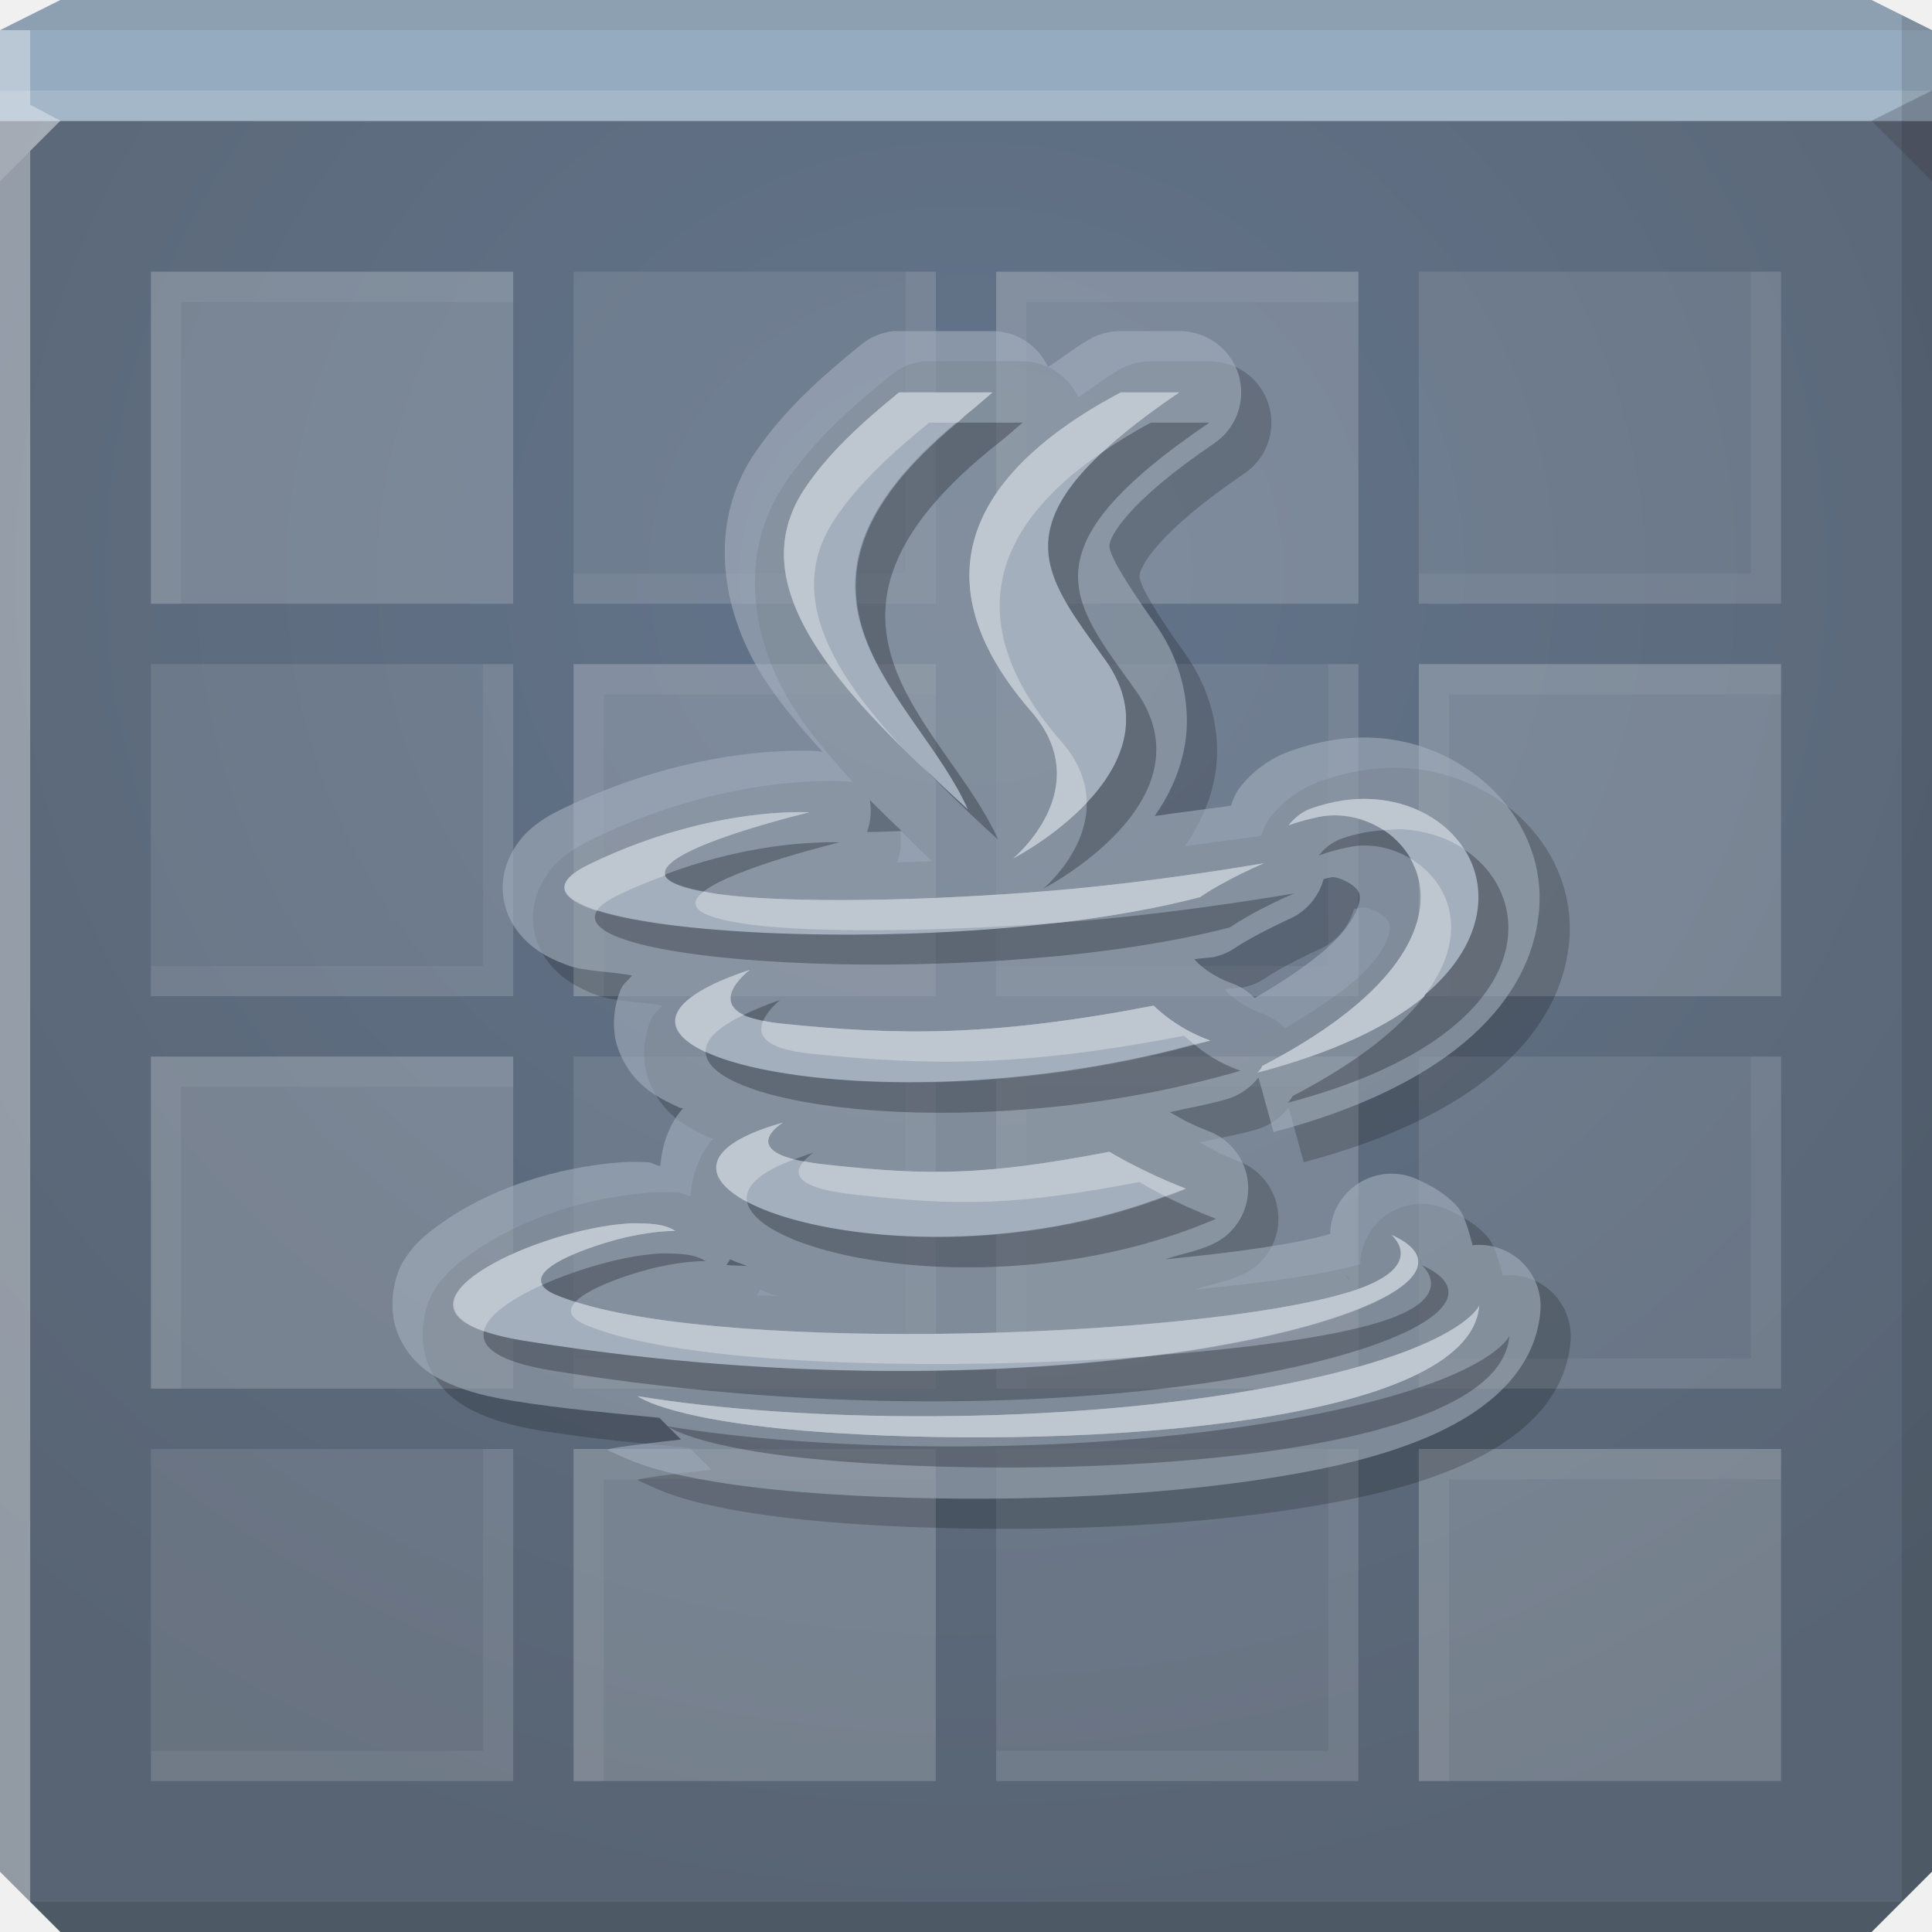
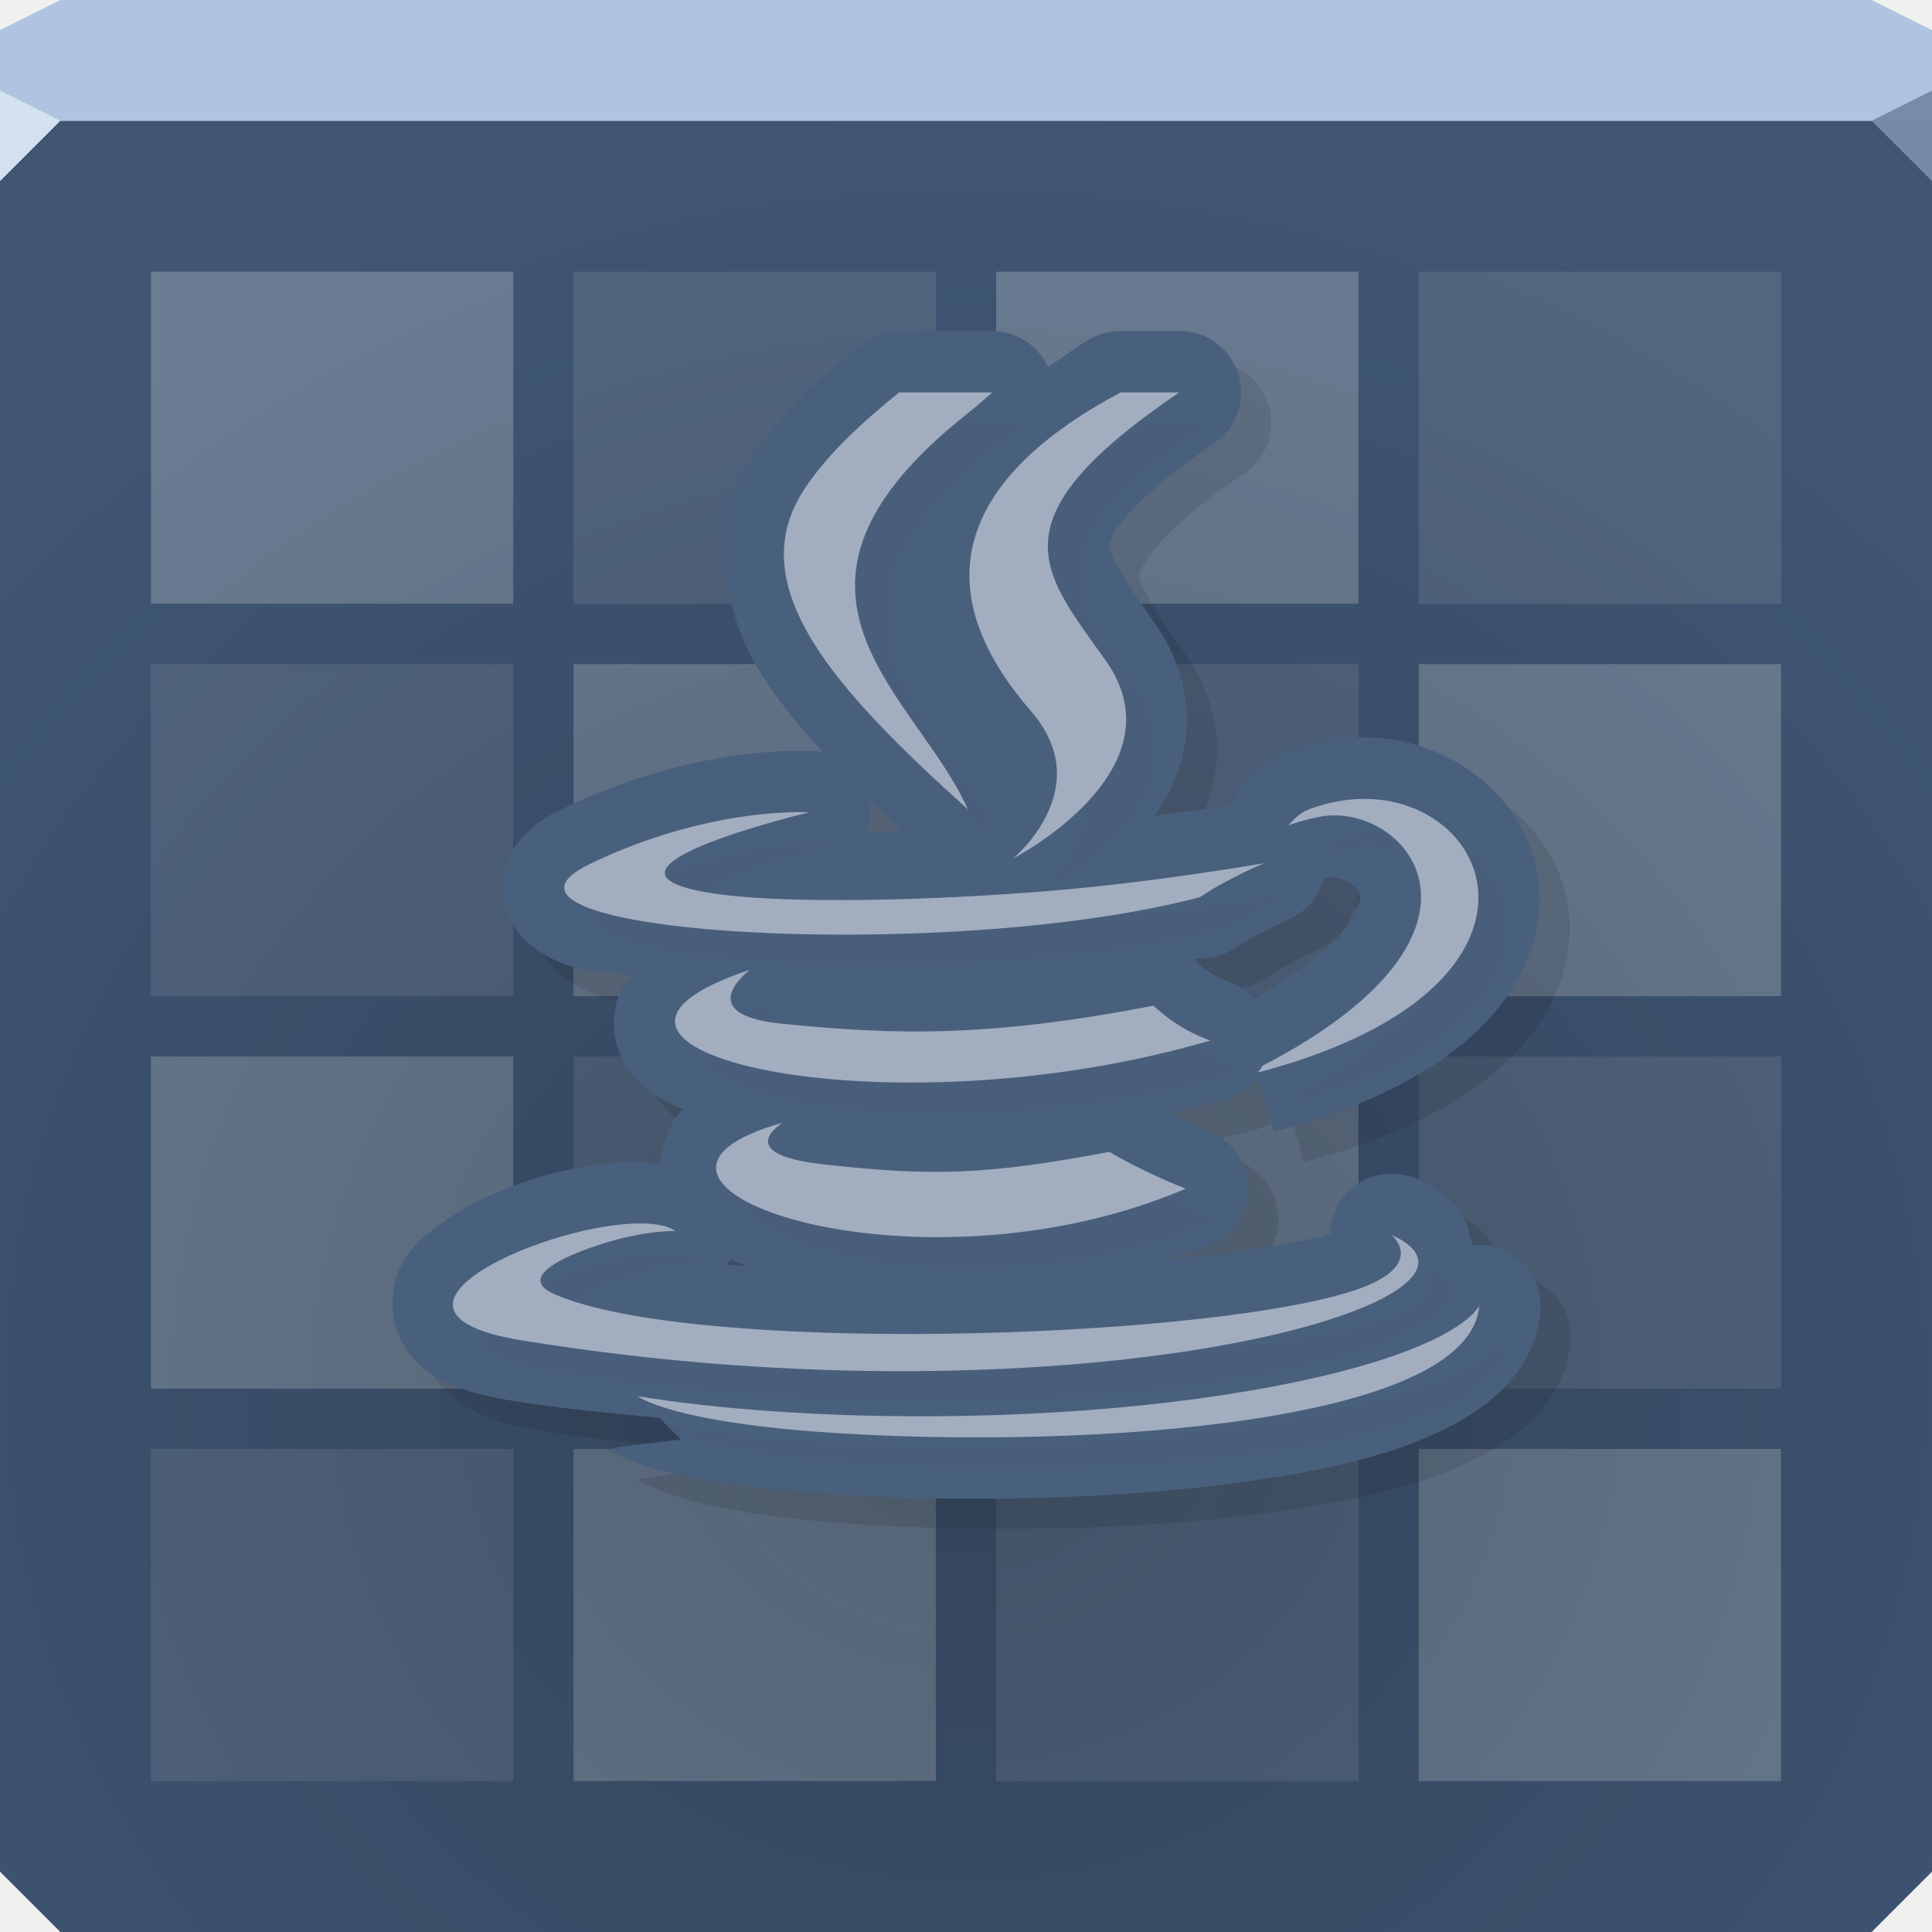
- <svg xmlns="http://www.w3.org/2000/svg" xmlns:xlink="http://www.w3.org/1999/xlink" width="64" height="64" id="svg13094" version="1.1">
-   <defs id="defs13096">
-     <linearGradient id="linearGradient5602">
-       <stop id="stop5604" style="stop-color:#63748b;stop-opacity:1;" offset="0" />
-       <stop id="stop5606" style="stop-color:#586473;stop-opacity:1;" offset="1" />
-     </linearGradient>
-     <radialGradient xlink:href="#linearGradient5602" id="radialGradient4140" cx="32" cy="18" fx="32" fy="18" r="32" gradientTransform="matrix(1.5,0,0,1.40625,-16,-6.3125)" gradientUnits="userSpaceOnUse" />
+ <svg xmlns="http://www.w3.org/2000/svg" width="64" height="64" version="1.1">
+   <defs>
+     <radialGradient id="a" cx="32" cy="46.734" r="32" gradientTransform="matrix(1.4154 0 0 1.3269 -13.292 -16.074)" gradientUnits="userSpaceOnUse">
+       <stop stop-color="#0c1116" stop-opacity=".259" offset="0" />
+       <stop stop-color="#0c1116" stop-opacity="0" offset="1" />
+     </radialGradient>
  </defs>
-   <path style="color:#000000;fill:url(#radialGradient4140);fill-opacity:1;fill-rule:nonzero;stroke:none;stroke-width:2.286;marker:none;visibility:visible;display:inline;overflow:visible;enable-background:accumulate" d="m 0,4 0,30 0,28 2,2 30,0 30,0 2,-2 L 64,34 64,4 32,4 0,4 z" id="path6498" />
-   <path style="color:#000000;fill:#95abbf;fill-opacity:1;fill-rule:nonzero;stroke:none;stroke-width:2.286;marker:none;visibility:visible;display:inline;overflow:visible;enable-background:accumulate" d="M 2,0 0,1 0,4 32,4 64,4 64,1 62,0 32,0 2,0 z" id="path6502" />
-   <path style="fill:#ffffff;fill-opacity:0.145;fill-rule:nonzero" d="M 0,3 0,6 2,4 32,4 62,4 64,3 32,3 0,3 z" id="path4298" />
-   <path style="fill:#1f0700;fill-opacity:0.07;fill-rule:nonzero" d="M 2,0 0,1 32,1 64,1 62,0 32,0 2,0 z" id="path4444" />
-   <path d="M 64,6 62,4 64,3 z" id="path3028" style="fill:#1f0700;fill-opacity:0.138" />
-   <path style="fill:#000000;fill-opacity:0.111;fill-rule:nonzero" d="M 63,0.5 63,34 63,63 64,62 64,34 64,1 63,0.5 z m 0,62.5 -31,0 -31,0 1,1 30,0 30,0 1,-1 z" id="path4366" />
-   <g id="g3043" transform="translate(-0.6250001,0.082283)" />
-   <path style="fill:#ffffff;fill-opacity:0.351;fill-rule:nonzero" d="M 0,1 0,34 0,62 1,63 1,34 1,5 2,4 1,3.469 1,1 0,1 z" id="path3864" />
-   <g id="scalable" transform="matrix(1.038589,0,0,1.038589,1214.722,1878.812)" style="fill:#ffffff" />
-   <path style="color:#000000;fill:#ffffff;fill-opacity:0.178;fill-rule:evenodd;stroke:none;stroke-width:1.066;marker:none;visibility:visible;display:inline;overflow:visible;enable-background:accumulate" d="M 5,9 5,20 17,20 17,9 5,9 z m 28,0 0,11 12,0 0,-11 -12,0 z m -14,13 0,11 12,0 0,-11 -12,0 z m 28,0 0,11 12,0 0,-11 -12,0 z M 5,35 5,46 17,46 17,35 5,35 z m 28,0 0,11 12,0 0,-11 -12,0 z m -14,13 0,11 12,0 0,-11 -12,0 z m 28,0 0,11 12,0 0,-11 -12,0 z" id="path3854" />
-   <path style="color:#000000;fill:#ffffff;fill-opacity:0.096;fill-rule:evenodd;stroke:none;stroke-width:1.066;marker:none;visibility:visible;display:inline;overflow:visible;enable-background:accumulate" d="M 19,9 19,20 31,20 31,9 19,9 z M 47,9 47,20 59,20 59,9 47,9 z M 5,22 5,33 17,33 17,22 5,22 z m 28,0 0,11 12,0 0,-11 -12,0 z m -14,13 0,11 12,0 0,-11 -12,0 z m 28,0 0,11 12,0 0,-11 -12,0 z M 5,48 5,59 17,59 17,48 5,48 z m 28,0 0,11 12,0 0,-11 -12,0 z" id="path3876" />
-   <path style="color:#000000;fill:#ffffff;fill-opacity:0.057;fill-rule:evenodd;stroke:none;stroke-width:1.066;marker:none;visibility:visible;display:inline;overflow:visible;enable-background:accumulate" d="M 5,9 5,20 6,20 6,10 17,10 17,9 5,9 z m 25,0 0,10 -11,0 0,1 12,0 0,-11 -1,0 z m 3,0 0,11 1,0 0,-10 11,0 0,-1 -12,0 z m 25,0 0,10 -11,0 0,1 12,0 0,-11 -1,0 z m -42,13 0,10 -11,0 0,1 12,0 0,-11 -1,0 z m 3,0 0,11 1,0 0,-10 11,0 0,-1 -12,0 z m 25,0 0,10 -11,0 0,1 12,0 0,-11 -1,0 z m 3,0 0,11 1,0 0,-10 11,0 0,-1 -12,0 z M 5,35 5,46 6,46 6,36 17,36 17,35 5,35 z m 25,0 0,10 -11,0 0,1 12,0 0,-11 -1,0 z m 3,0 0,11 1,0 0,-10 11,0 0,-1 -12,0 z m 25,0 0,10 -11,0 0,1 12,0 0,-11 -1,0 z m -42,13 0,10 -11,0 0,1 12,0 0,-11 -1,0 z m 3,0 0,11 1,0 0,-10 11,0 0,-1 -12,0 z m 25,0 0,10 -11,0 0,1 12,0 0,-11 -1,0 z m 3,0 0,11 1,0 0,-10 11,0 0,-1 -12,0 z" id="rect3039" />
-   <path style="color:#000000;fill:#000000;fill-opacity:0.198;fill-rule:nonzero;stroke:none;stroke-width:4;marker:none;visibility:visible;display:inline;overflow:visible;enable-background:accumulate" d="M 30.594,11.969 A 2.033,2.033 0 0 0 29.5,12.438 c -1.276,1.038 -2.553,2.156 -3.531,3.625 -1.518,2.279 -1.078,5.095 0.219,7.219 0.556,0.91 1.286,1.771 2.062,2.625 A 2.033,2.033 0 0 0 27.906,25.875 c 0,0 -0.325,-0.011 -0.75,0 -1.313,0.034 -4.166,0.295 -7.5,1.906 -0.413,0.2 -0.802,0.409 -1.188,0.781 -0.386,0.373 -0.861,1.084 -0.812,1.969 0.049,0.885 0.57,1.493 0.969,1.812 0.399,0.319 0.783,0.483 1.156,0.625 0.556,0.212 1.482,0.216 2.156,0.344 -0.121,0.167 -0.283,0.253 -0.375,0.469 -0.243,0.567 -0.308,1.337 -0.094,1.938 0.429,1.2 1.277,1.618 2.031,1.969 0.036,0.017 0.088,0.015 0.125,0.031 -0.435,0.479 -0.691,1.166 -0.75,1.906 -0.129,-0.011 -0.284,-0.12 -0.406,-0.125 a 2.033,2.033 0 0 0 -0.031,0 c -0.188,-0.007 -0.473,-0.027 -0.844,0 -2.103,0.156 -4.334,0.838 -6.031,2.062 -0.424,0.306 -0.868,0.651 -1.219,1.25 -0.351,0.599 -0.509,1.691 -0.094,2.531 0.415,0.841 1.046,1.232 1.656,1.5 0.61,0.268 1.294,0.433 2.094,0.562 1.662,0.27 3.247,0.402 4.844,0.562 l 0.719,0.719 c 0,0 -2.547,0.277 -2.438,0.344 0.11,0.067 0.251,0.115 0.406,0.188 0.31,0.145 0.714,0.313 1.281,0.469 1.134,0.311 2.892,0.631 5.719,0.812 4.284,0.274 9.616,0.193 14.094,-0.469 2.239,-0.331 4.24,-0.774 5.906,-1.531 1.666,-0.757 3.341,-2.028 3.5,-4.094 A 2.033,2.033 0 0 0 49.781,42.25 C 49.642,41.741 49.514,41.206 49.219,40.906 48.814,40.494 48.386,40.265 47.938,40.062 a 2.033,2.033 0 0 0 -2.875,1.812 c -1.079,0.327 -3.079,0.608 -5.469,0.844 0.499,-0.171 1.006,-0.257 1.5,-0.469 a 2.033,2.033 0 0 0 -0.062,-3.781 c -0.756,-0.294 -0.892,-0.417 -1.281,-0.625 0.637,-0.149 1.269,-0.251 1.906,-0.438 A 2.033,2.033 0 0 0 42.688,36.688 l 0.5,1.812 c 5.462,-1.436 8.422,-4.045 8.781,-7.188 C 52.328,28.17 49.623,25.587 46.5,25.438 45.593,25.394 44.656,25.556 43.75,25.875 42.572,26.293 42,27.188 42,27.188 a 2.033,2.033 0 0 0 -0.219,0.5 c -0.268,0.045 -1.596,0.207 -2.531,0.344 0.43,-0.611 0.788,-1.329 0.969,-2.188 0.273,-1.295 -0.013,-2.855 -0.938,-4.156 -1.096,-1.541 -1.551,-2.355 -1.531,-2.625 0.019,-0.27 0.53,-1.379 3.469,-3.375 A 2.033,2.033 0 0 0 40.062,11.969 l -1.938,0 a 2.033,2.033 0 0 0 -0.938,0.219 c -0.494,0.261 -0.973,0.654 -1.469,0.969 A 2.033,2.033 0 0 0 33.875,11.969 l -3.094,0 a 2.033,2.033 0 0 0 -0.188,0 z M 29.812,27.5 c 0.353,0.34 0.69,0.689 1.062,1.031 -0.423,0.007 -0.761,0.031 -1.156,0.031 A 2.033,2.033 0 0 0 29.812,27.5 z m 15.281,2.562 c 0.219,-0.046 0.887,0.259 0.938,0.562 0.025,0.152 0.043,0.488 -0.5,1.188 -0.464,0.598 -1.479,1.386 -2.969,2.25 a 2.033,2.033 0 0 0 -0.781,-0.5 C 41.107,33.325 40.688,32.906 40.688,32.906 a 2.033,2.033 0 0 0 -0.125,-0.125 c 0.22,-0.052 0.506,-0.038 0.719,-0.094 a 2.033,2.033 0 0 0 0.625,-0.281 c 0.603,-0.412 1.75,-0.938 1.75,-0.938 a 2.033,2.033 0 0 0 1.188,-1.344 c 0.087,-0.024 0.02,-0.015 0.25,-0.062 z M 25.188,42.719 c 0.176,0.082 0.376,0.147 0.562,0.219 -0.211,-0.016 -0.483,-0.013 -0.688,-0.031 a 2.033,2.033 0 0 0 0.125,-0.188 z m 20.375,0.5 a 2.033,2.033 0 0 0 0.125,0.156 c -0.049,-0.033 -0.062,-0.062 -0.125,-0.156 z" id="path3096" />
-   <path id="path3110" d="M 29.594,10.969 A 2.033,2.033 0 0 0 28.5,11.438 c -1.276,1.038 -2.553,2.156 -3.531,3.625 -1.518,2.279 -1.078,5.095 0.219,7.219 0.556,0.91 1.286,1.771 2.062,2.625 A 2.033,2.033 0 0 0 26.906,24.875 c 0,0 -0.325,-0.011 -0.75,0 -1.313,0.034 -4.166,0.295 -7.5,1.906 -0.413,0.2 -0.802,0.409 -1.188,0.781 -0.386,0.373 -0.861,1.084 -0.812,1.969 0.049,0.885 0.57,1.493 0.969,1.812 0.399,0.319 0.783,0.483 1.156,0.625 0.556,0.212 1.482,0.216 2.156,0.344 -0.121,0.167 -0.283,0.253 -0.375,0.469 -0.243,0.567 -0.308,1.337 -0.094,1.938 0.429,1.2 1.277,1.618 2.031,1.969 0.036,0.017 0.088,0.015 0.125,0.031 -0.435,0.479 -0.691,1.166 -0.75,1.906 -0.129,-0.011 -0.284,-0.12 -0.406,-0.125 a 2.033,2.033 0 0 0 -0.031,0 c -0.188,-0.007 -0.473,-0.027 -0.844,0 -2.103,0.156 -4.334,0.838 -6.031,2.062 -0.424,0.306 -0.868,0.651 -1.219,1.25 -0.351,0.599 -0.509,1.691 -0.094,2.531 0.415,0.841 1.046,1.232 1.656,1.5 0.61,0.268 1.294,0.433 2.094,0.562 1.662,0.27 3.247,0.402 4.844,0.562 l 0.719,0.719 c 0,0 -2.547,0.277 -2.438,0.344 0.11,0.067 0.251,0.115 0.406,0.188 0.31,0.145 0.714,0.313 1.281,0.469 1.134,0.311 2.892,0.631 5.719,0.812 4.284,0.274 9.616,0.193 14.094,-0.469 2.239,-0.331 4.24,-0.774 5.906,-1.531 1.666,-0.757 3.341,-2.028 3.5,-4.094 A 2.033,2.033 0 0 0 48.781,41.25 C 48.642,40.741 48.514,40.206 48.219,39.906 47.814,39.494 47.386,39.265 46.938,39.062 a 2.033,2.033 0 0 0 -2.875,1.812 c -1.079,0.327 -3.079,0.608 -5.469,0.844 0.499,-0.171 1.006,-0.257 1.5,-0.469 a 2.033,2.033 0 0 0 -0.062,-3.781 c -0.756,-0.294 -0.892,-0.417 -1.281,-0.625 0.637,-0.149 1.269,-0.251 1.906,-0.438 A 2.033,2.033 0 0 0 41.688,35.688 l 0.5,1.812 c 5.462,-1.436 8.422,-4.045 8.781,-7.188 C 51.328,27.17 48.623,24.587 45.5,24.438 44.593,24.394 43.656,24.556 42.75,24.875 41.572,25.293 41,26.188 41,26.188 a 2.033,2.033 0 0 0 -0.219,0.5 c -0.268,0.045 -1.596,0.207 -2.531,0.344 0.43,-0.611 0.788,-1.329 0.969,-2.188 0.273,-1.295 -0.013,-2.855 -0.938,-4.156 -1.096,-1.541 -1.551,-2.355 -1.531,-2.625 0.019,-0.27 0.53,-1.379 3.469,-3.375 A 2.033,2.033 0 0 0 39.062,10.969 l -1.938,0 a 2.033,2.033 0 0 0 -0.938,0.219 c -0.494,0.261 -0.973,0.654 -1.469,0.969 A 2.033,2.033 0 0 0 32.875,10.969 l -3.094,0 a 2.033,2.033 0 0 0 -0.188,0 z M 28.812,26.5 c 0.353,0.34 0.69,0.689 1.062,1.031 -0.423,0.007 -0.761,0.031 -1.156,0.031 A 2.033,2.033 0 0 0 28.812,26.5 z m 15.281,2.562 c 0.219,-0.046 0.887,0.259 0.938,0.562 0.025,0.152 0.043,0.488 -0.5,1.188 -0.464,0.598 -1.479,1.386 -2.969,2.25 a 2.033,2.033 0 0 0 -0.781,-0.5 C 40.107,32.325 39.688,31.906 39.688,31.906 a 2.033,2.033 0 0 0 -0.125,-0.125 c 0.22,-0.052 0.506,-0.038 0.719,-0.094 a 2.033,2.033 0 0 0 0.625,-0.281 c 0.603,-0.412 1.75,-0.938 1.75,-0.938 a 2.033,2.033 0 0 0 1.188,-1.344 c 0.087,-0.024 0.02,-0.015 0.25,-0.062 z M 24.188,41.719 c 0.176,0.082 0.376,0.147 0.562,0.219 -0.211,-0.016 -0.483,-0.013 -0.688,-0.031 a 2.033,2.033 0 0 0 0.125,-0.188 z m 20.375,0.5 a 2.033,2.033 0 0 0 0.125,0.156 c -0.049,-0.033 -0.062,-0.062 -0.125,-0.156 z" style="color:#000000;fill:#a4afbe;fill-opacity:0.592;fill-rule:nonzero;stroke:none;stroke-width:1;marker:none;visibility:visible;display:inline;overflow:visible;enable-background:accumulate" />
-   <path id="path3252" d="m 45.406,26.469 c -0.622,-0.03 -1.278,0.07 -1.969,0.312 -0.485,0.172 -0.75,0.562 -0.75,0.562 0,0 0.316,-0.139 1,-0.281 2.791,-0.582 6.774,3.756 -1.875,8.25 -0.04,0.107 -0.156,0.219 -0.156,0.219 10.107,-2.657 8.104,-8.854 3.75,-9.062 z m -19.188,0.438 c -1.103,0.029 -3.686,0.268 -6.688,1.719 -4.732,2.289 11.71,3.331 20.219,1.094 0.885,-0.604 2.125,-1.125 2.125,-1.125 0,0 -3.501,0.614 -6.969,0.906 -4.243,0.355 -8.778,0.431 -11.062,0.125 -5.412,-0.723 2.969,-2.719 2.969,-2.719 0,0 -0.226,-0.01 -0.594,0 z m -1.375,5.219 c -7.809,2.592 4.339,5.534 15.25,2.344 -1.16,-0.409 -1.875,-1.156 -1.875,-1.156 C 32.886,34.339 29.777,34.309 25.875,33.906 22.857,33.594 24.844,32.125 24.844,32.125 z m 1.094,5.062 c -7.088,1.981 4.319,6.055 13.344,2.188 C 37.803,38.8 36.75,38.156 36.75,38.156 c -4.026,0.762 -5.878,0.823 -9.531,0.406 -3.015,-0.347 -1.281,-1.375 -1.281,-1.375 z m -4.562,3.344 c -3.046,-0.117 -9.966,2.918 -4.062,3.875 18.4,2.984 33.554,-1.347 28.781,-3.5 0,0 1.302,1.075 -1.438,1.906 -5.209,1.578 -21.705,2.054 -26.281,0.062 -1.645,-0.716 1.467,-1.698 2.438,-1.906 1.012,-0.219 1.562,-0.188 1.562,-0.188 -0.229,-0.161 -0.565,-0.233 -1,-0.25 z M 49,43.25 c 0,0 -0.594,1.505 -6.875,2.688 -7.086,1.334 -15.816,1.167 -21,0.312 1.25e-4,-1.24e-4 1.075,0.869 6.531,1.219 C 35.958,48 48.698,47.178 49,43.25 z" style="color:#000000;fill:#a4afbe;fill-opacity:1;fill-rule:nonzero;stroke:none;stroke-width:1;marker:none;visibility:visible;display:inline;overflow:visible;enable-background:accumulate" />
-   <path style="color:#000000;fill:#272e37;fill-opacity:0.389;fill-rule:nonzero;stroke:none;stroke-width:1;marker:none;visibility:visible;display:inline;overflow:visible;enable-background:accumulate" d="m 45.844,27.5 c -0.456,0.033 -0.916,0.109 -1.406,0.281 -0.485,0.172 -0.75,0.562 -0.75,0.562 0,0 0.316,-0.139 1,-0.281 0.676,-0.141 1.412,0.006 2.031,0.375 -0.219,-0.377 -0.515,-0.701 -0.875,-0.938 z m -18.625,0.406 c -0.912,0.024 -2.852,0.185 -5.188,1.062 0.003,0.012 -0.005,0.02 0,0.031 0.079,0.202 0.498,0.385 1.281,0.531 1.011,-0.786 4.5,-1.625 4.5,-1.625 0,0 -0.226,-0.01 -0.594,0 z m 21.312,0.25 c 0.804,1.296 0.608,3.143 -1.312,4.781 -0.029,0.025 -0.032,0.069 -0.062,0.094 -0.799,1.03 -2.181,2.158 -4.344,3.281 -0.04,0.107 -0.156,0.219 -0.156,0.219 8.212,-2.159 8.418,-6.653 5.875,-8.375 z m -5.656,1.438 c 0,0 -3.501,0.614 -6.969,0.906 -0.271,0.023 -0.54,0.042 -0.812,0.062 -5.862,0.697 -12.717,0.429 -15.312,-0.406 -1.259,1.891 13.176,2.612 20.969,0.562 0.885,-0.604 2.125,-1.125 2.125,-1.125 z M 25.844,33.125 c -0.478,0.158 -0.886,0.34 -1.219,0.5 0.151,0.075 0.403,0.133 0.656,0.188 0.16,-0.366 0.562,-0.688 0.562,-0.688 z m 13.719,1.469 c -6.666,1.824 -13.643,1.433 -16.188,0.25 0.032,1.884 9.242,3.104 17.719,0.625 -0.772,-0.272 -1.233,-0.623 -1.531,-0.875 z m -12.625,3.594 c -0.245,0.069 -0.423,0.146 -0.625,0.219 0.084,0.021 0.214,0.043 0.312,0.062 0.145,-0.162 0.312,-0.281 0.312,-0.281 z m 11.656,1.438 c -5.418,2.063 -11.477,1.444 -13.844,0.188 0.383,1.839 8.644,3.514 15.531,0.562 -0.679,-0.264 -1.249,-0.526 -1.688,-0.75 z M 21.75,41.531 c -1.158,0.086 -2.614,0.51 -3.781,1.031 0.065,0.104 0.183,0.215 0.406,0.312 0.198,0.086 0.447,0.173 0.688,0.25 0.488,-0.525 2.096,-1.016 2.75,-1.156 1.012,-0.219 1.562,-0.188 1.562,-0.188 -0.229,-0.161 -0.565,-0.233 -1,-0.25 -0.19,-0.007 -0.408,-0.016 -0.625,0 z m 25.344,0.375 c 0,0 1.302,1.075 -1.438,1.906 -1.617,0.49 -4.371,0.857 -7.469,1.094 -0.089,0.012 -0.191,0.02 -0.281,0.031 -5.386,0.668 -12.676,0.753 -20.594,-0.531 -0.539,-0.087 -0.943,-0.195 -1.281,-0.312 -0.118,0.533 0.473,1.019 2.281,1.312 18.4,2.984 33.554,-1.347 28.781,-3.5 z M 50,44.25 c 0,0 -0.594,1.505 -6.875,2.688 -7.086,1.334 -15.816,1.167 -21,0.312 1.25e-4,-1.24e-4 1.075,0.869 6.531,1.219 C 36.958,49 49.698,48.178 50,44.25 z" id="path3146" />
-   <path style="color:#000000;fill:#bec6d0;fill-opacity:1;fill-rule:nonzero;stroke:none;stroke-width:1;marker:none;visibility:visible;display:inline;overflow:visible;enable-background:accumulate" d="m 45.406,26.469 c -0.622,-0.03 -1.278,0.07 -1.969,0.312 -0.485,0.172 -0.75,0.562 -0.75,0.562 0,0 0.316,-0.139 1,-0.281 0.719,-0.15 1.515,0.016 2.156,0.438 0.186,-0.013 0.382,-0.04 0.562,-0.031 0.8,0.038 1.513,0.273 2.094,0.656 -0.604,-0.944 -1.733,-1.591 -3.094,-1.656 z m -19.188,0.438 c -1.103,0.029 -3.686,0.268 -6.688,1.719 -1.275,0.617 -0.981,1.135 0.25,1.531 0.116,-0.174 0.352,-0.339 0.75,-0.531 0.517,-0.25 1.014,-0.442 1.5,-0.625 -0.005,-0.012 0.003,-0.019 0,-0.031 -0.196,-0.875 4.781,-2.062 4.781,-2.062 0,0 -0.226,-0.01 -0.594,0 z m 20.5,1.531 c 0.903,1.557 0.262,4.189 -4.906,6.875 -0.04,0.107 -0.156,0.219 -0.156,0.219 2.54,-0.668 4.335,-1.536 5.5,-2.5 0.03,-0.025 0.033,-0.069 0.062,-0.094 1.527,-2.048 0.779,-3.739 -0.5,-4.5 z M 41.875,28.594 c 0,0 -3.501,0.614 -6.969,0.906 -4.243,0.355 -8.778,0.431 -11.062,0.125 -0.213,-0.028 -0.36,-0.062 -0.531,-0.094 -0.552,0.429 -0.379,0.839 1.531,1.094 2.139,0.286 6.253,0.237 10.25,-0.062 1.675,-0.199 3.275,-0.481 4.656,-0.844 0.885,-0.604 2.125,-1.125 2.125,-1.125 z M 24.844,32.125 c -2.928,0.972 -3.036,1.99 -1.469,2.719 -0.007,-0.393 0.368,-0.796 1.25,-1.219 -1.078,-0.534 0.219,-1.5 0.219,-1.5 z m 13.375,1.188 c -5.333,1.027 -8.441,0.996 -12.344,0.594 -0.247,-0.025 -0.41,-0.054 -0.594,-0.094 -0.188,0.43 -0.036,0.925 1.594,1.094 3.902,0.403 7.011,0.433 12.344,-0.594 0,0 0.194,0.155 0.344,0.281 0.175,-0.048 0.357,-0.074 0.531,-0.125 -1.16,-0.409 -1.875,-1.156 -1.875,-1.156 z m -12.281,3.875 c -2.705,0.756 -2.71,1.817 -1.188,2.625 -0.102,-0.487 0.383,-0.979 1.562,-1.406 -1.688,-0.429 -0.375,-1.219 -0.375,-1.219 z M 36.75,38.156 c -4.026,0.762 -5.878,0.823 -9.531,0.406 -0.246,-0.028 -0.407,-0.057 -0.594,-0.094 -0.294,0.33 -0.427,0.861 1.594,1.094 3.653,0.417 5.506,0.356 9.531,-0.406 0,0 0.328,0.205 0.844,0.469 0.228,-0.087 0.462,-0.153 0.688,-0.25 C 37.803,38.8 36.75,38.156 36.75,38.156 z m -16,2.375 c -2.932,0.217 -7.852,2.469 -4.719,3.562 0.114,-0.517 0.9,-1.068 1.938,-1.531 -0.415,-0.664 2.005,-1.414 2.844,-1.594 1.012,-0.219 1.562,-0.188 1.562,-0.188 -0.229,-0.161 -0.565,-0.233 -1,-0.25 -0.19,-0.007 -0.408,-0.016 -0.625,0 z m 25.344,0.375 c 0,0 1.302,1.075 -1.438,1.906 -4.984,1.51 -20.271,2.016 -25.594,0.312 -0.236,0.254 -0.224,0.517 0.312,0.75 3.113,1.355 11.692,1.562 18.531,1.062 0.09,-0.011 0.192,-0.02 0.281,-0.031 6.956,-0.9 10.591,-2.789 7.906,-4 z M 49,43.25 c 0,0 -0.594,1.505 -6.875,2.688 -7.086,1.334 -15.816,1.167 -21,0.312 1.25e-4,-1.24e-4 1.075,0.869 6.531,1.219 C 35.958,48 48.698,47.178 49,43.25 z" id="path3085" />
-   <path style="color:#000000;fill:#a4afbe;fill-opacity:1;fill-rule:nonzero;stroke:none;stroke-width:1;marker:none;visibility:visible;display:inline;overflow:visible;enable-background:accumulate" d="m 29.781,13 c -1.22,0.993 -2.343,2.013 -3.125,3.188 -2.151,3.229 1.038,6.683 5.406,10.625 -1.704,-3.85 -7.484,-7.214 0,-13.125 C 32.36,13.452 32.605,13.23 32.875,13 l -3.094,0 z m 7.344,0 c -3.753,1.985 -7.42,5.434 -2.969,10.562 2.224,2.56 -0.594,4.875 -0.594,4.875 0,0 5.656,-2.913 3.062,-6.562 C 34.517,18.912 32.838,17.229 39.062,13 l -1.938,0 z" id="path3190" />
-   <path style="color:#000000;fill:#bec6d0;fill-opacity:1;fill-rule:nonzero;stroke:none;stroke-width:1;marker:none;visibility:visible;display:inline;overflow:visible;enable-background:accumulate" d="m 29.781,13 c -1.22,0.993 -2.343,2.013 -3.125,3.188 -1.779,2.67 0.11,5.499 3.281,8.625 -2.556,-2.733 -3.868,-5.242 -2.281,-7.625 0.782,-1.174 1.905,-2.195 3.125,-3.188 l 0.938,0 C 31.842,13.898 31.932,13.791 32.062,13.688 32.36,13.452 32.605,13.23 32.875,13 l -3.094,0 z m 7.344,0 c -3.753,1.985 -7.42,5.434 -2.969,10.562 2.224,2.56 -0.594,4.875 -0.594,4.875 0,0 1.357,-0.699 2.438,-1.844 -0.006,-0.631 -0.224,-1.317 -0.844,-2.031 -3.805,-4.384 -1.667,-7.53 1.375,-9.594 C 37.173,14.372 37.991,13.728 39.062,13 l -1.938,0 z" id="path3168" />
-   <path style="color:#000000;fill:#272e37;fill-opacity:0.389;fill-rule:nonzero;stroke:none;stroke-width:1;marker:none;visibility:visible;display:inline;overflow:visible;enable-background:accumulate" d="m 31.719,14 c -6.903,5.721 -1.33,9.029 0.344,12.812 -0.546,-0.493 -1.061,-0.991 -1.562,-1.469 0.783,0.798 1.632,1.63 2.562,2.469 -1.704,-3.85 -7.484,-7.214 0,-13.125 C 33.36,14.452 33.605,14.23 33.875,14 l -2.156,0 z m 6.406,0 c -0.545,0.288 -1.077,0.618 -1.594,0.969 -3.083,2.869 -1.651,4.454 0.094,6.906 1.321,1.86 0.498,3.53 -0.625,4.719 0.017,1.632 -1.438,2.844 -1.438,2.844 0,0 5.656,-2.913 3.062,-6.562 C 35.517,19.912 33.838,18.229 40.062,14 l -1.938,0 z" id="path3087" />
+   <path d="m0 4v58l2 2h60l2-2v-58h-32z" color="#000000" fill="#405673" />
+   <path d="m2 0-2 1v3h64v-3l-2-1h-30z" color="#000000" fill="#afc4df" />
+   <path d="m0 3v3l2-2z" fill="#d4e1f0" />
+   <path d="m64 6-2-2 2-1z" fill="#778ca8" fill-opacity=".995" />
+   <path d="m5 9v11h12v-11zm28 0v11h12v-11zm-14 13v11h12v-11zm28 0v11h12v-11zm-42 13v11h12v-11zm28 0v11h12v-11zm-14 13v11h12v-11zm28 0v11h12v-11z" color="#000000" fill="#fdffff" fill-opacity=".231" fill-rule="evenodd" />
+   <path d="m19 9v11h12v-11zm28 0v11h12v-11zm-42 13v11h12v-11zm28 0v11h12v-11zm-14 13v11h12v-11zm28 0v11h12v-11zm-42 13v11h12v-11zm28 0v11h12v-11z" color="#000000" fill="#ffffff" fill-opacity=".102" fill-rule="evenodd" />
+   <path d="m0 4v58l2 2h60l2-2v-58h-32z" color="#000000" fill="url(#a)" />
+   <g>
+     <path d="m30.594 11.969a2.033 2.033 0 0 0-1.094 0.469c-1.276 1.038-2.553 2.156-3.531 3.625-1.518 2.279-1.078 5.095 0.219 7.219 0.556 0.91 1.286 1.771 2.062 2.625a2.033 2.033 0 0 0-0.344-0.031s-0.325-0.011-0.75 0c-1.313 0.034-4.166 0.295-7.5 1.906-0.413 0.2-0.802 0.408-1.188 0.781s-0.861 1.084-0.812 1.969 0.57 1.493 0.969 1.812 0.783 0.483 1.156 0.625c0.556 0.212 1.482 0.216 2.156 0.344-0.121 0.167-0.283 0.253-0.375 0.469-0.243 0.567-0.308 1.337-0.094 1.938 0.429 1.2 1.277 1.618 2.031 1.969 0.036 0.017 0.088 0.015 0.125 0.031-0.435 0.479-0.691 1.166-0.75 1.906-0.129-0.011-0.284-0.12-0.406-0.125a2.033 2.033 0 0 0-0.031 0c-0.188-0.007-0.473-0.027-0.844 0-2.103 0.156-4.334 0.838-6.031 2.062-0.424 0.306-0.868 0.651-1.219 1.25s-0.509 1.691-0.094 2.531 1.046 1.232 1.656 1.5 1.294 0.433 2.094 0.562c1.662 0.27 3.247 0.402 4.844 0.562l0.719 0.719s-2.547 0.277-2.438 0.344 0.251 0.115 0.406 0.188c0.31 0.145 0.714 0.313 1.281 0.469 1.134 0.311 2.892 0.631 5.719 0.812 4.284 0.274 9.616 0.193 14.094-0.469 2.239-0.331 4.24-0.774 5.906-1.531s3.341-2.028 3.5-4.094a2.033 2.033 0 0 0-2.25-2.156c-0.139-0.509-0.268-1.044-0.562-1.344-0.405-0.412-0.833-0.641-1.281-0.844a2.033 2.033 0 0 0-2.875 1.812c-1.079 0.327-3.079 0.608-5.469 0.844 0.499-0.171 1.006-0.257 1.5-0.469a2.033 2.033 0 0 0-0.062-3.781c-0.756-0.294-0.892-0.417-1.281-0.625 0.637-0.149 1.269-0.251 1.906-0.438a2.033 2.033 0 0 0 1.031-0.719l0.5 1.812c5.462-1.436 8.421-4.045 8.781-7.188s-2.345-5.725-5.469-5.875c-0.907-0.043-1.843 0.119-2.75 0.438-1.178 0.418-1.75 1.312-1.75 1.312a2.033 2.033 0 0 0-0.219 0.5c-0.268 0.045-1.596 0.207-2.531 0.344 0.43-0.611 0.788-1.329 0.969-2.188 0.273-1.295-0.013-2.855-0.938-4.156-1.096-1.541-1.551-2.355-1.531-2.625 0.019-0.27 0.53-1.379 3.469-3.375a2.033 2.033 0 0 0-1.156-3.719h-1.938a2.033 2.033 0 0 0-0.938 0.219c-0.494 0.261-0.973 0.654-1.469 0.969a2.033 2.033 0 0 0-1.844-1.188h-3.094a2.033 2.033 0 0 0-0.188 0zm-0.781 15.531c0.353 0.34 0.69 0.689 1.062 1.031-0.423 0.007-0.761 0.031-1.156 0.031a2.033 2.033 0 0 0 0.094-1.062zm15.281 2.562c0.219-0.046 0.887 0.259 0.938 0.562 0.025 0.152 0.043 0.488-0.5 1.188-0.464 0.598-1.479 1.386-2.969 2.25a2.033 2.033 0 0 0-0.781-0.5c-0.674-0.238-1.094-0.656-1.094-0.656a2.033 2.033 0 0 0-0.125-0.125c0.22-0.052 0.506-0.038 0.719-0.094a2.033 2.033 0 0 0 0.625-0.281c0.603-0.412 1.75-0.938 1.75-0.938a2.033 2.033 0 0 0 1.188-1.344c0.087-0.024 0.02-0.015 0.25-0.062zm-19.906 12.656c0.176 0.082 0.376 0.147 0.562 0.219-0.211-0.016-0.483-0.013-0.688-0.031a2.033 2.033 0 0 0 0.125-0.188zm20.375 0.5a2.033 2.033 0 0 0 0.125 0.156c-0.049-0.033-0.062-0.062-0.125-0.156z" color="#000000" fill="#000000" fill-opacity=".1" />
+     <path d="m29.594 10.969a2.033 2.033 0 0 0-1.094 0.469c-1.276 1.038-2.553 2.156-3.531 3.625-1.518 2.279-1.078 5.095 0.219 7.219 0.556 0.91 1.286 1.771 2.062 2.625a2.033 2.033 0 0 0-0.344-0.031s-0.325-0.011-0.75 0c-1.313 0.034-4.166 0.295-7.5 1.906-0.413 0.2-0.802 0.408-1.188 0.781s-0.861 1.084-0.812 1.969 0.57 1.493 0.969 1.812 0.783 0.483 1.156 0.625c0.556 0.212 1.482 0.216 2.156 0.344-0.121 0.167-0.283 0.253-0.375 0.469-0.243 0.567-0.308 1.337-0.094 1.938 0.429 1.2 1.277 1.618 2.031 1.969 0.036 0.017 0.088 0.015 0.125 0.031-0.435 0.479-0.691 1.166-0.75 1.906-0.129-0.011-0.284-0.12-0.406-0.125a2.033 2.033 0 0 0-0.031 0c-0.188-0.007-0.473-0.027-0.844 0-2.103 0.156-4.334 0.838-6.031 2.062-0.424 0.306-0.868 0.651-1.219 1.25s-0.509 1.691-0.094 2.531 1.046 1.232 1.656 1.5 1.294 0.433 2.094 0.562c1.662 0.27 3.247 0.402 4.844 0.562l0.719 0.719s-2.547 0.277-2.438 0.344 0.251 0.115 0.406 0.188c0.31 0.145 0.714 0.313 1.281 0.469 1.134 0.311 2.892 0.631 5.719 0.812 4.284 0.274 9.616 0.193 14.094-0.469 2.239-0.331 4.24-0.774 5.906-1.531s3.341-2.028 3.5-4.094a2.033 2.033 0 0 0-2.25-2.156c-0.139-0.509-0.268-1.044-0.562-1.344-0.405-0.412-0.833-0.641-1.281-0.844a2.033 2.033 0 0 0-2.875 1.812c-1.079 0.327-3.079 0.608-5.469 0.844 0.499-0.171 1.006-0.257 1.5-0.469a2.033 2.033 0 0 0-0.062-3.781c-0.756-0.294-0.892-0.417-1.281-0.625 0.637-0.149 1.269-0.251 1.906-0.438a2.033 2.033 0 0 0 1.031-0.719l0.5 1.812c5.462-1.436 8.421-4.045 8.781-7.188s-2.345-5.725-5.469-5.875c-0.907-0.043-1.843 0.119-2.75 0.438-1.178 0.418-1.75 1.312-1.75 1.312a2.033 2.033 0 0 0-0.219 0.5c-0.268 0.045-1.596 0.207-2.531 0.344 0.43-0.611 0.788-1.329 0.969-2.188 0.273-1.295-0.013-2.855-0.938-4.156-1.096-1.541-1.551-2.355-1.531-2.625 0.019-0.27 0.53-1.379 3.469-3.375a2.033 2.033 0 0 0-1.156-3.719h-1.938a2.033 2.033 0 0 0-0.938 0.219c-0.494 0.261-0.973 0.654-1.469 0.969a2.033 2.033 0 0 0-1.844-1.188h-3.094a2.033 2.033 0 0 0-0.188 0zm-0.781 15.531c0.353 0.34 0.69 0.689 1.062 1.031-0.423 0.007-0.761 0.031-1.156 0.031a2.033 2.033 0 0 0 0.094-1.062zm15.281 2.562c0.219-0.046 0.887 0.259 0.938 0.562 0.025 0.152 0.043 0.488-0.5 1.188-0.464 0.598-1.479 1.386-2.969 2.25a2.033 2.033 0 0 0-0.781-0.5c-0.674-0.238-1.094-0.656-1.094-0.656a2.033 2.033 0 0 0-0.125-0.125c0.22-0.052 0.506-0.038 0.719-0.094a2.033 2.033 0 0 0 0.625-0.281c0.603-0.412 1.75-0.938 1.75-0.938a2.033 2.033 0 0 0 1.188-1.344c0.087-0.024 0.02-0.015 0.25-0.062zm-19.906 12.656c0.176 0.082 0.376 0.147 0.562 0.219-0.211-0.016-0.483-0.013-0.688-0.031a2.033 2.033 0 0 0 0.125-0.188zm20.375 0.5a2.033 2.033 0 0 0 0.125 0.156c-0.049-0.033-0.062-0.062-0.125-0.156z" color="#000000" fill="#49607d" />
+     <path d="m29.781 13c-1.22 0.993-2.343 2.014-3.125 3.188-2.151 3.229 1.038 6.683 5.406 10.625-1.704-3.85-7.484-7.214 0-13.125 0.298-0.235 0.543-0.458 0.812-0.688h-3.094zm7.344 0c-3.753 1.985-7.42 5.434-2.969 10.562 2.224 2.56-0.594 4.875-0.594 4.875s5.656-2.913 3.062-6.562c-2.108-2.963-3.787-4.646 2.438-8.875h-1.938zm8.281 13.469c-0.622-0.03-1.278 0.07-1.969 0.312-0.485 0.172-0.75 0.562-0.75 0.562s0.316-0.139 1-0.281c2.791-0.582 6.774 3.756-1.875 8.25-0.04 0.107-0.156 0.219-0.156 0.219 10.107-2.657 8.104-8.854 3.75-9.062zm-19.188 0.438c-1.103 0.029-3.686 0.268-6.688 1.719-4.732 2.289 11.71 3.332 20.219 1.094 0.885-0.604 2.125-1.125 2.125-1.125s-3.501 0.614-6.969 0.906c-4.243 0.355-8.778 0.431-11.062 0.125-5.412-0.723 2.969-2.719 2.969-2.719s-0.226-0.01-0.594 0zm-1.375 5.219c-7.809 2.592 4.339 5.534 15.25 2.344-1.16-0.409-1.875-1.156-1.875-1.156-5.333 1.027-8.441 0.996-12.344 0.594-3.018-0.312-1.031-1.781-1.031-1.781zm1.094 5.062c-7.088 1.981 4.319 6.055 13.344 2.188-1.478-0.575-2.531-1.219-2.531-1.219-4.026 0.762-5.878 0.823-9.531 0.406-3.015-0.347-1.281-1.375-1.281-1.375zm-4.562 3.344c-3.046-0.117-9.966 2.918-4.062 3.875 18.4 2.984 33.554-1.347 28.781-3.5 0 0 1.302 1.075-1.438 1.906-5.209 1.578-21.705 2.054-26.281 0.062-1.645-0.716 1.467-1.698 2.438-1.906 1.012-0.219 1.562-0.188 1.562-0.188-0.229-0.161-0.565-0.233-1-0.25zm27.625 2.719s-0.594 1.505-6.875 2.688c-7.086 1.333-15.816 1.167-21 0.312 1.25e-4 -1.24e-4 1.075 0.869 6.531 1.219 8.302 0.531 21.042-0.29 21.344-4.219z" color="#000000" fill="#a2aebf" />
+     <path d="m31.719 14c-6.903 5.721-1.33 9.029 0.344 12.812-0.546-0.493-1.061-0.991-1.562-1.469 0.783 0.798 1.632 1.63 2.562 2.469-1.704-3.85-7.484-7.214 0-13.125 0.298-0.235 0.543-0.458 0.812-0.688h-2.156zm6.406 0c-0.545 0.288-1.077 0.618-1.594 0.969-3.083 2.869-1.651 4.454 0.094 6.906 1.321 1.86 0.498 3.53-0.625 4.719 0.017 1.632-1.438 2.844-1.438 2.844s5.656-2.913 3.062-6.562c-2.108-2.963-3.787-4.646 2.438-8.875h-1.938zm7.719 13.5c-0.456 0.033-0.916 0.109-1.406 0.281-0.485 0.172-0.75 0.562-0.75 0.562s0.316-0.139 1-0.281c0.676-0.141 1.412 0.006 2.031 0.375-0.219-0.377-0.515-0.701-0.875-0.938zm-18.625 0.406c-0.912 0.024-2.852 0.185-5.188 1.062 0.003 0.012-0.005 0.02 0 0.031 0.079 0.202 0.498 0.385 1.281 0.531 1.011-0.786 4.5-1.625 4.5-1.625s-0.226-0.01-0.594 0zm21.312 0.25c0.804 1.296 0.608 3.143-1.312 4.781-0.029 0.025-0.032 0.069-0.062 0.094-0.799 1.03-2.182 2.158-4.344 3.281-0.04 0.107-0.156 0.219-0.156 0.219 8.212-2.159 8.418-6.653 5.875-8.375zm-5.656 1.438s-3.501 0.614-6.969 0.906c-0.271 0.023-0.54 0.042-0.812 0.062-5.862 0.697-12.717 0.429-15.312-0.406-1.259 1.891 13.176 2.612 20.969 0.562 0.885-0.604 2.125-1.125 2.125-1.125zm-17.031 3.531c-0.478 0.158-0.886 0.34-1.219 0.5 0.151 0.075 0.403 0.133 0.656 0.188 0.16-0.366 0.562-0.688 0.562-0.688zm13.719 1.469c-6.666 1.825-13.643 1.433-16.188 0.25 0.032 1.884 9.242 3.104 17.719 0.625-0.772-0.272-1.233-0.623-1.531-0.875zm-12.625 3.594c-0.245 0.069-0.423 0.146-0.625 0.219 0.084 0.021 0.214 0.043 0.312 0.062 0.145-0.162 0.312-0.281 0.312-0.281zm11.656 1.438c-5.418 2.063-11.477 1.444-13.844 0.188 0.384 1.839 8.644 3.514 15.531 0.562-0.679-0.264-1.249-0.526-1.688-0.75zm-16.844 1.906c-1.158 0.086-2.614 0.51-3.781 1.031 0.065 0.104 0.183 0.215 0.406 0.312 0.198 0.086 0.447 0.173 0.688 0.25 0.488-0.525 2.096-1.016 2.75-1.156 1.012-0.219 1.562-0.188 1.562-0.188-0.229-0.161-0.565-0.233-1-0.25-0.19-0.007-0.408-0.016-0.625 0zm25.344 0.375s1.302 1.075-1.438 1.906c-1.617 0.49-4.371 0.857-7.469 1.094-0.089 0.012-0.191 0.02-0.281 0.031-5.386 0.668-12.676 0.753-20.594-0.531-0.539-0.087-0.943-0.195-1.281-0.312-0.118 0.533 0.473 1.019 2.281 1.312 18.4 2.984 33.554-1.347 28.781-3.5zm2.906 2.344s-0.594 1.505-6.875 2.688c-7.086 1.333-15.816 1.167-21 0.312 1.25e-4 -1.24e-4 1.075 0.869 6.531 1.219 8.302 0.531 21.042-0.29 21.344-4.219z" color="#000000" fill="#090a0c" fill-opacity=".023" />
+   </g>
</svg>
